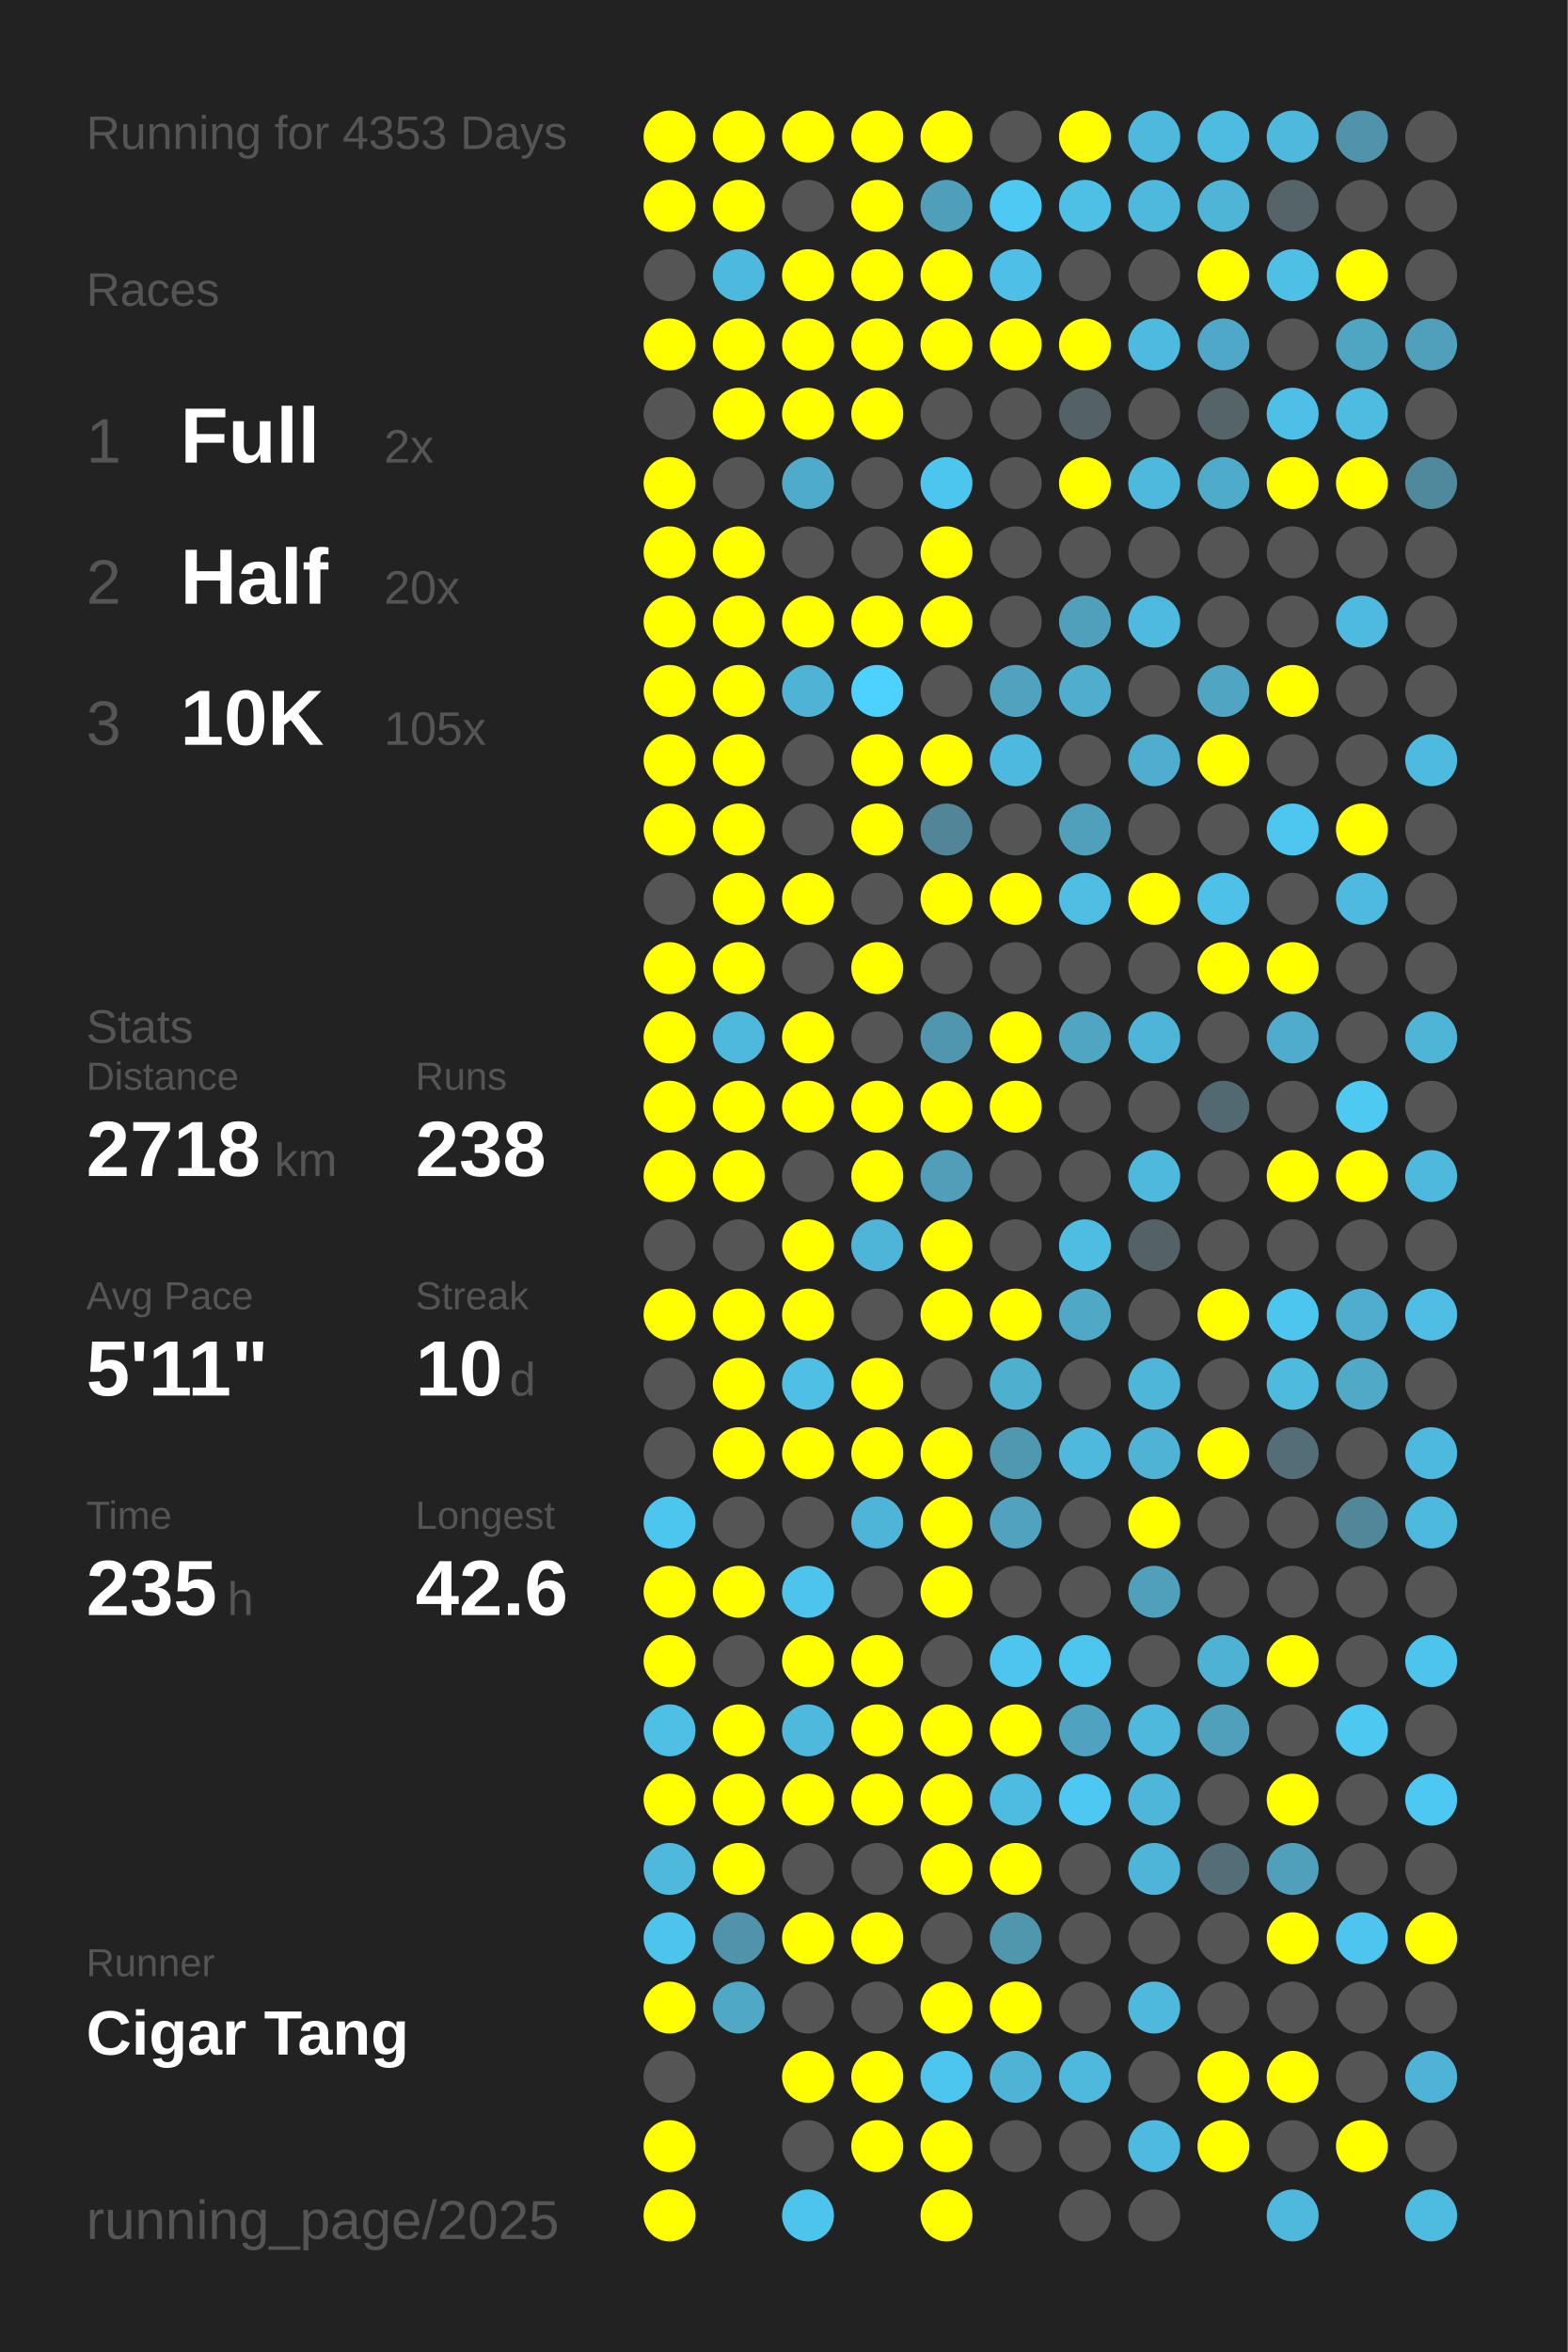
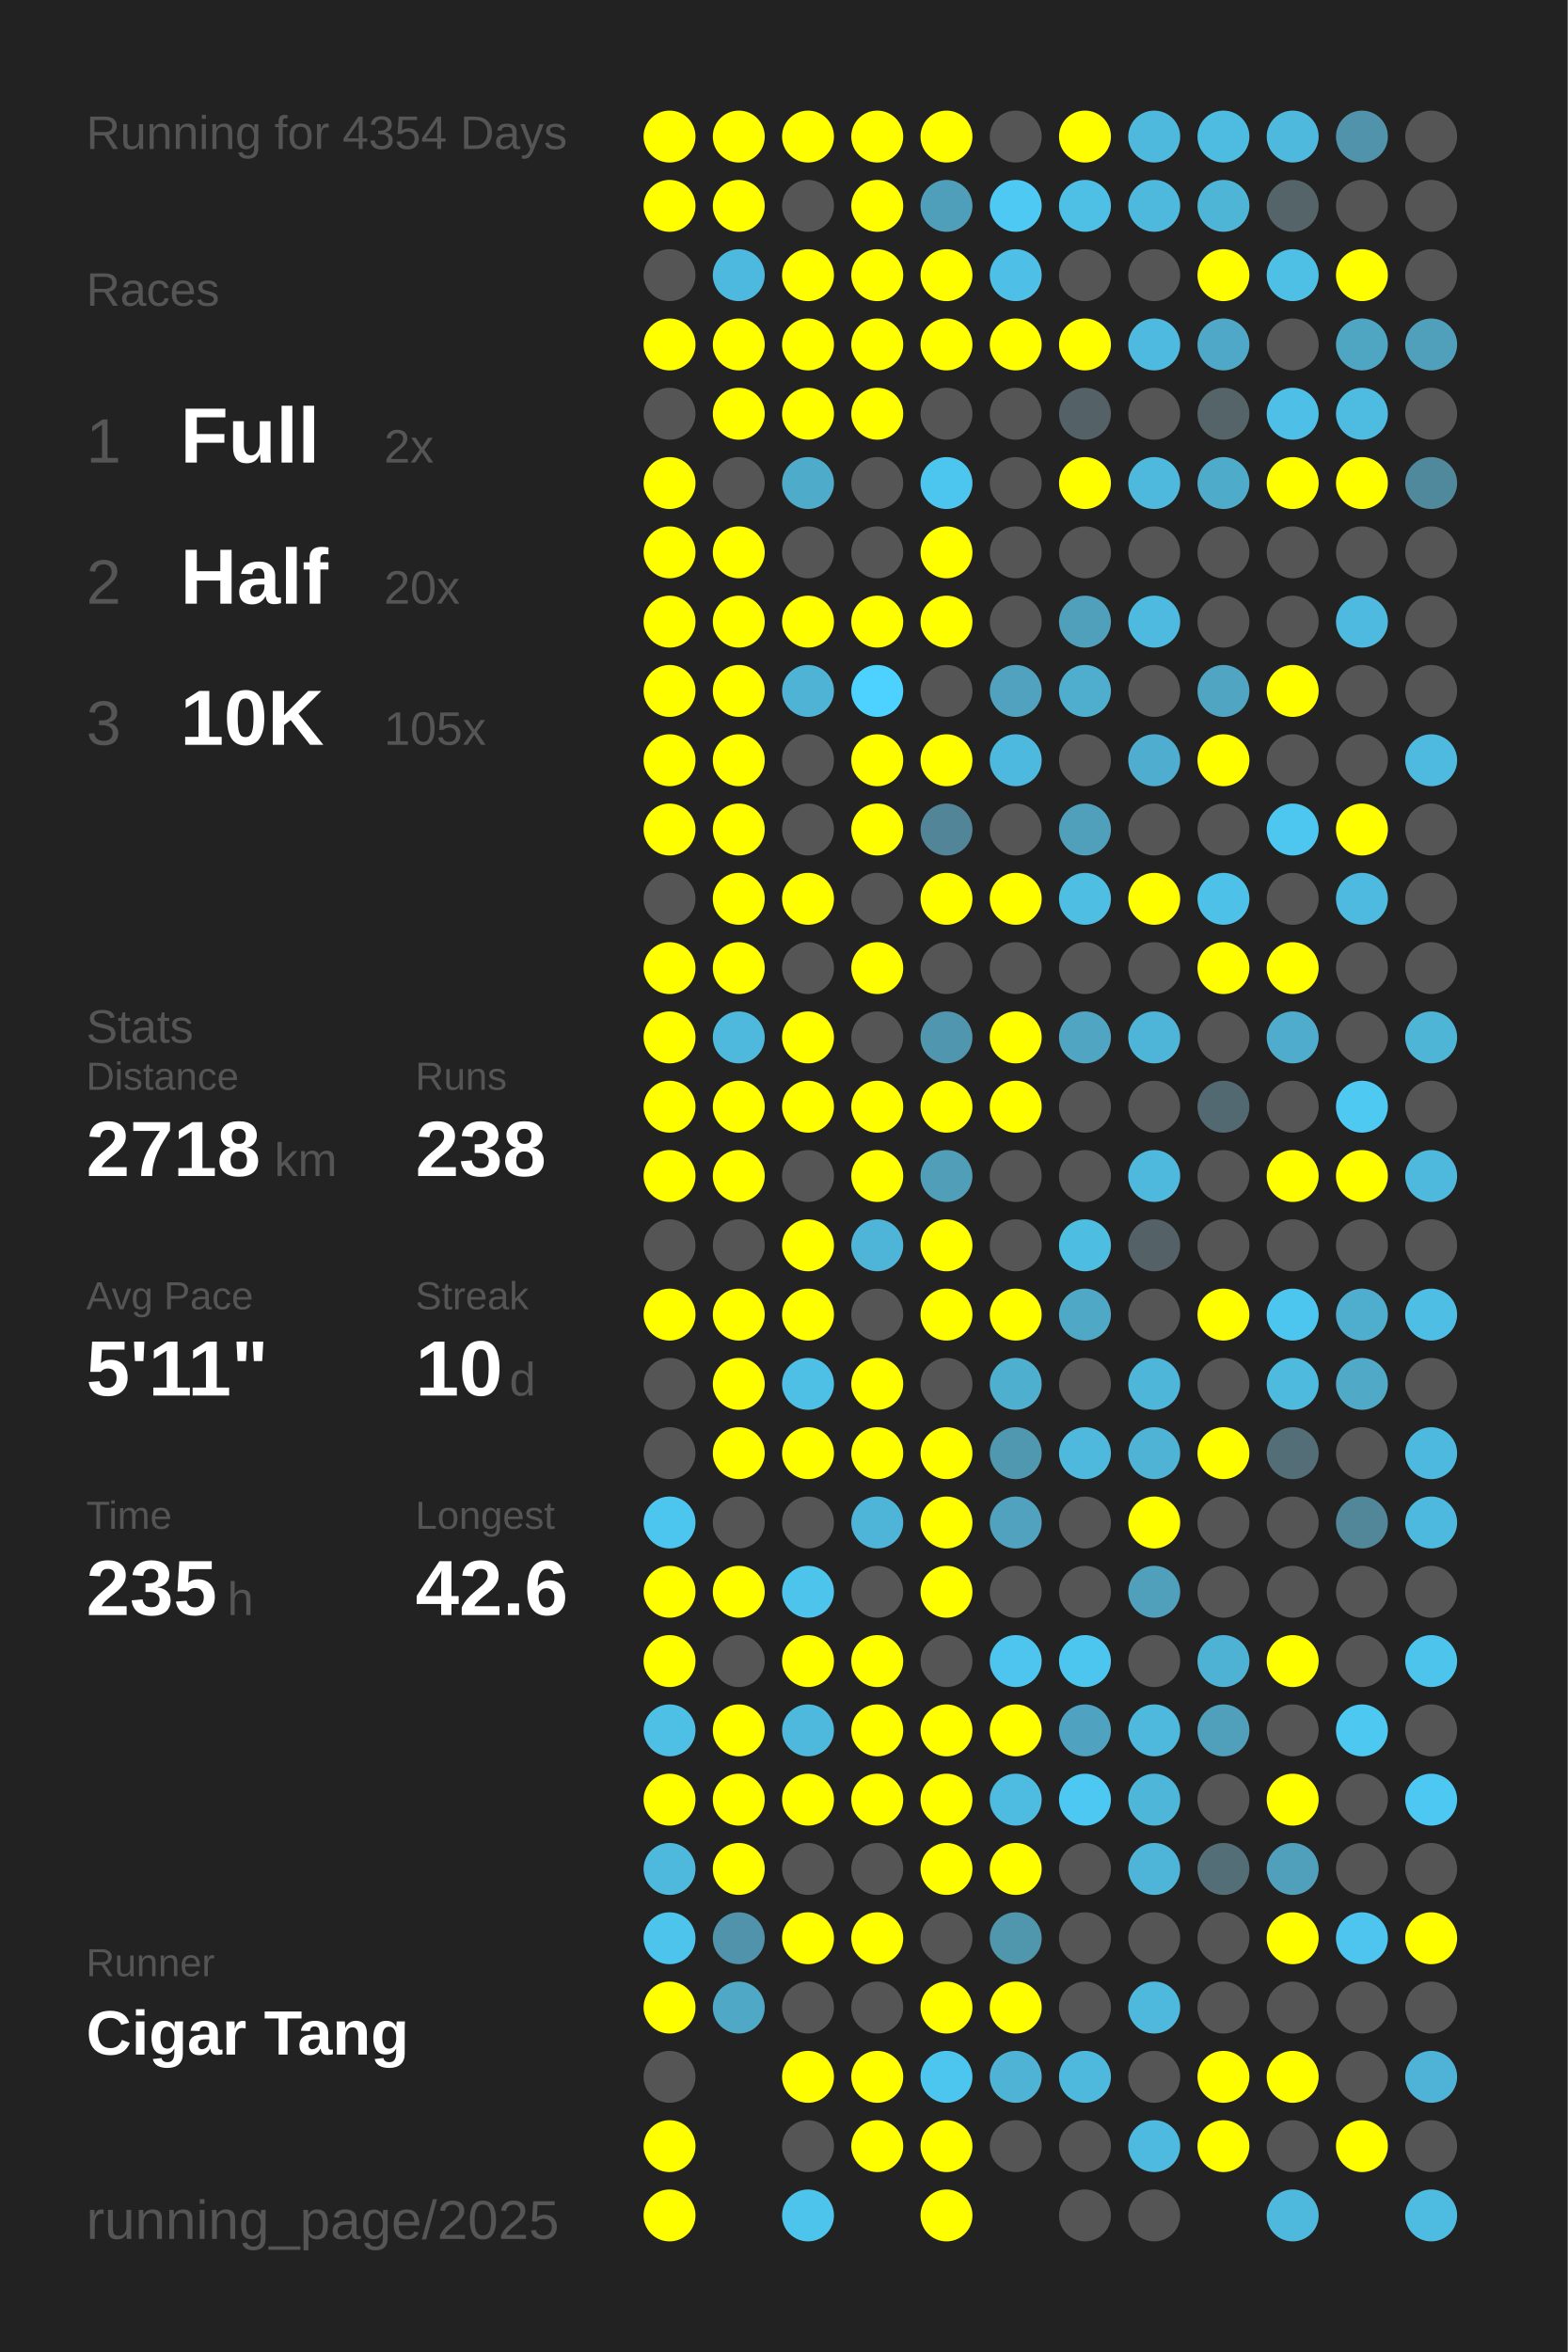
<svg xmlns="http://www.w3.org/2000/svg" baseProfile="full" height="300mm" version="1.1" viewBox="0,0,200,300" width="200mm">
  <defs />
  <rect fill="#222222" height="300" width="200" x="0" y="0" />
-   <text fill="#555555" style="font-size:6px; font-family:Arial;" x="11" y="19">Running for 4353 Days</text>
+   <text fill="#555555" style="font-size:6px; font-family:Arial;" x="11" y="19">Running for 4354 Days</text>
  <text fill="#555555" style="font-size:6px; font-family:Arial;" x="11" y="39">Races</text>
  <text fill="#555555" style="font-size:8px; font-family:Arial;" x="11" y="59">1</text>
  <text fill="#FFFFFF" style="font-size:10px; font-family:Arial; font-weight:bold;" x="23" y="59">Full</text>
  <text fill="#555555" style="font-size:6px; font-family:Arial;" x="49" y="59">2x</text>
  <text fill="#555555" style="font-size:8px; font-family:Arial;" x="11" y="77">2</text>
  <text fill="#FFFFFF" style="font-size:10px; font-family:Arial; font-weight:bold;" x="23" y="77">Half</text>
  <text fill="#555555" style="font-size:6px; font-family:Arial;" x="49" y="77">20x</text>
  <text fill="#555555" style="font-size:8px; font-family:Arial;" x="11" y="95">3</text>
  <text fill="#FFFFFF" style="font-size:10px; font-family:Arial; font-weight:bold;" x="23" y="95">10K</text>
  <text fill="#555555" style="font-size:6px; font-family:Arial;" x="49" y="95">105x</text>
  <text fill="#555555" style="font-size:6px; font-family:Arial;" x="11" y="133">Stats</text>
  <text fill="#555555" style="font-size:5px; font-family:Arial;" x="11" y="139">Distance</text>
  <text fill="#FFFFFF" style="font-size:10px; font-family:Arial; font-weight:bold;" x="11" y="150">2718</text>
  <text fill="#555555" style="font-size:6px; font-family:Arial;" x="35" y="150">km</text>
  <text fill="#555555" style="font-size:5px; font-family:Arial;" x="53" y="139">Runs</text>
  <text fill="#FFFFFF" style="font-size:10px; font-family:Arial; font-weight:bold;" x="53" y="150">238</text>
  <text fill="#555555" style="font-size:5px; font-family:Arial;" x="11" y="167">Avg Pace</text>
  <text fill="#FFFFFF" style="font-size:10px; font-family:Arial; font-weight:bold;" x="11" y="178">5'11"</text>
  <text fill="#555555" style="font-size:5px; font-family:Arial;" x="53" y="167">Streak</text>
  <text fill="#FFFFFF" style="font-size:10px; font-family:Arial; font-weight:bold;" x="53" y="178">10</text>
  <text fill="#555555" style="font-size:6px; font-family:Arial;" x="65" y="178">d</text>
  <text fill="#555555" style="font-size:5px; font-family:Arial;" x="11" y="195">Time</text>
  <text fill="#FFFFFF" style="font-size:10px; font-family:Arial; font-weight:bold;" x="11" y="206">235</text>
  <text fill="#555555" style="font-size:6px; font-family:Arial;" x="29" y="206">h</text>
  <text fill="#555555" style="font-size:5px; font-family:Arial;" x="53" y="195">Longest</text>
  <text fill="#FFFFFF" style="font-size:10px; font-family:Arial; font-weight:bold;" x="53" y="206">42.6</text>
  <text fill="#555555" style="font-size:5px; font-family:Arial;" x="11" y="252.065">Runner</text>
  <text fill="#FFFFFF" style="font-size:8px; font-family:Arial; font-weight:bold;" x="11" y="262.065">Cigar Tang</text>
  <text fill="#555555" style="font-size:7px; font-family:Arial;" x="11" y="285.581">running_page/2025</text>
  <circle cx="85.417" cy="17.419" fill="#FFFF00" r="3.312" />
  <circle cx="85.417" cy="26.258" fill="#FFFF00" r="3.312" />
  <circle cx="85.417" cy="35.097" fill="#555555" r="3.312" />
  <circle cx="85.417" cy="43.935" fill="#FFFF00" r="3.312" />
  <circle cx="85.417" cy="52.774" fill="#555555" r="3.312" />
  <circle cx="85.417" cy="61.613" fill="#FFFF00" r="3.312" />
  <circle cx="85.417" cy="70.452" fill="#FFFF00" r="3.312" />
  <circle cx="85.417" cy="79.29" fill="#FFFF00" r="3.312" />
  <circle cx="85.417" cy="88.129" fill="#FFFF00" r="3.312" />
  <circle cx="85.417" cy="96.968" fill="#FFFF00" r="3.312" />
  <circle cx="85.417" cy="105.806" fill="#FFFF00" r="3.312" />
  <circle cx="85.417" cy="114.645" fill="#555555" r="3.312" />
  <circle cx="85.417" cy="123.484" fill="#FFFF00" r="3.312" />
  <circle cx="85.417" cy="132.323" fill="#FFFF00" r="3.312" />
  <circle cx="85.417" cy="141.161" fill="#FFFF00" r="3.312" />
  <circle cx="85.417" cy="150" fill="#FFFF00" r="3.312" />
  <circle cx="85.417" cy="158.839" fill="#555555" r="3.312" />
  <circle cx="85.417" cy="167.677" fill="#FFFF00" r="3.312" />
  <circle cx="85.417" cy="176.516" fill="#555555" r="3.312" />
  <circle cx="85.417" cy="185.355" fill="#555555" r="3.312" />
  <circle cx="85.417" cy="194.194" fill="#4dc6ef" r="3.312" />
  <circle cx="85.417" cy="203.032" fill="#FFFF00" r="3.312" />
  <circle cx="85.417" cy="211.871" fill="#FFFF00" r="3.312" />
  <circle cx="85.417" cy="220.71" fill="#4ebfe5" r="3.312" />
  <circle cx="85.417" cy="229.548" fill="#FFFF00" r="3.312" />
  <circle cx="85.417" cy="238.387" fill="#4eb9dd" r="3.312" />
  <circle cx="85.417" cy="247.226" fill="#4dc4ec" r="3.312" />
  <circle cx="85.417" cy="256.065" fill="#FFFF00" r="3.312" />
  <circle cx="85.417" cy="264.903" fill="#555555" r="3.312" />
  <circle cx="85.417" cy="273.742" fill="#FFFF00" r="3.312" />
  <circle cx="85.417" cy="282.581" fill="#FFFF00" r="3.312" />
  <circle cx="94.25" cy="17.419" fill="#FFFF00" r="3.312" />
  <circle cx="94.25" cy="26.258" fill="#FFFF00" r="3.312" />
  <circle cx="94.25" cy="35.097" fill="#4eb9de" r="3.312" />
  <circle cx="94.25" cy="43.935" fill="#FFFF00" r="3.312" />
  <circle cx="94.25" cy="52.774" fill="#FFFF00" r="3.312" />
  <circle cx="94.25" cy="61.613" fill="#555555" r="3.312" />
  <circle cx="94.25" cy="70.452" fill="#FFFF00" r="3.312" />
  <circle cx="94.25" cy="79.29" fill="#FFFF00" r="3.312" />
  <circle cx="94.25" cy="88.129" fill="#FFFF00" r="3.312" />
  <circle cx="94.25" cy="96.968" fill="#FFFF00" r="3.312" />
  <circle cx="94.25" cy="105.806" fill="#FFFF00" r="3.312" />
  <circle cx="94.25" cy="114.645" fill="#FFFF00" r="3.312" />
  <circle cx="94.25" cy="123.484" fill="#FFFF00" r="3.312" />
  <circle cx="94.25" cy="132.323" fill="#4eb9dd" r="3.312" />
  <circle cx="94.25" cy="141.161" fill="#FFFF00" r="3.312" />
  <circle cx="94.25" cy="150" fill="#FFFF00" r="3.312" />
  <circle cx="94.25" cy="158.839" fill="#555555" r="3.312" />
  <circle cx="94.25" cy="167.677" fill="#FFFF00" r="3.312" />
  <circle cx="94.25" cy="176.516" fill="#FFFF00" r="3.312" />
  <circle cx="94.25" cy="185.355" fill="#FFFF00" r="3.312" />
  <circle cx="94.25" cy="194.194" fill="#555555" r="3.312" />
  <circle cx="94.25" cy="203.032" fill="#FFFF00" r="3.312" />
  <circle cx="94.25" cy="211.871" fill="#555555" r="3.312" />
  <circle cx="94.25" cy="220.71" fill="#FFFF00" r="3.312" />
  <circle cx="94.25" cy="229.548" fill="#FFFF00" r="3.312" />
  <circle cx="94.25" cy="238.387" fill="#FFFF00" r="3.312" />
  <circle cx="94.25" cy="247.226" fill="#5093aa" r="3.312" />
  <circle cx="94.25" cy="256.065" fill="#4fa8c5" r="3.312" />
  <circle cx="103.083" cy="17.419" fill="#FFFF00" r="3.312" />
  <circle cx="103.083" cy="26.258" fill="#555555" r="3.312" />
  <circle cx="103.083" cy="35.097" fill="#FFFF00" r="3.312" />
  <circle cx="103.083" cy="43.935" fill="#FFFF00" r="3.312" />
  <circle cx="103.083" cy="52.774" fill="#FFFF00" r="3.312" />
  <circle cx="103.083" cy="61.613" fill="#4fabca" r="3.312" />
  <circle cx="103.083" cy="70.452" fill="#555555" r="3.312" />
  <circle cx="103.083" cy="79.29" fill="#FFFF00" r="3.312" />
  <circle cx="103.083" cy="88.129" fill="#4eb3d5" r="3.312" />
  <circle cx="103.083" cy="96.968" fill="#555555" r="3.312" />
  <circle cx="103.083" cy="105.806" fill="#555555" r="3.312" />
  <circle cx="103.083" cy="114.645" fill="#FFFF00" r="3.312" />
  <circle cx="103.083" cy="123.484" fill="#555555" r="3.312" />
  <circle cx="103.083" cy="132.323" fill="#FFFF00" r="3.312" />
  <circle cx="103.083" cy="141.161" fill="#FFFF00" r="3.312" />
  <circle cx="103.083" cy="150" fill="#555555" r="3.312" />
  <circle cx="103.083" cy="158.839" fill="#FFFF00" r="3.312" />
  <circle cx="103.083" cy="167.677" fill="#FFFF00" r="3.312" />
  <circle cx="103.083" cy="176.516" fill="#4ec0e6" r="3.312" />
  <circle cx="103.083" cy="185.355" fill="#FFFF00" r="3.312" />
  <circle cx="103.083" cy="194.194" fill="#555555" r="3.312" />
  <circle cx="103.083" cy="203.032" fill="#4dc4ec" r="3.312" />
  <circle cx="103.083" cy="211.871" fill="#FFFF00" r="3.312" />
  <circle cx="103.083" cy="220.71" fill="#4eb9dd" r="3.312" />
  <circle cx="103.083" cy="229.548" fill="#FFFF00" r="3.312" />
  <circle cx="103.083" cy="238.387" fill="#555555" r="3.312" />
  <circle cx="103.083" cy="247.226" fill="#FFFF00" r="3.312" />
  <circle cx="103.083" cy="256.065" fill="#555555" r="3.312" />
  <circle cx="103.083" cy="264.903" fill="#FFFF00" r="3.312" />
  <circle cx="103.083" cy="273.742" fill="#555555" r="3.312" />
  <circle cx="103.083" cy="282.581" fill="#4dc4ec" r="3.312" />
  <circle cx="111.917" cy="17.419" fill="#FFFF00" r="3.312" />
  <circle cx="111.917" cy="26.258" fill="#FFFF00" r="3.312" />
  <circle cx="111.917" cy="35.097" fill="#FFFF00" r="3.312" />
  <circle cx="111.917" cy="43.935" fill="#FFFF00" r="3.312" />
  <circle cx="111.917" cy="52.774" fill="#FFFF00" r="3.312" />
  <circle cx="111.917" cy="61.613" fill="#555555" r="3.312" />
  <circle cx="111.917" cy="70.452" fill="#555555" r="3.312" />
  <circle cx="111.917" cy="79.29" fill="#FFFF00" r="3.312" />
  <circle cx="111.917" cy="88.129" fill="#4dd1fe" r="3.312" />
  <circle cx="111.917" cy="96.968" fill="#FFFF00" r="3.312" />
  <circle cx="111.917" cy="105.806" fill="#FFFF00" r="3.312" />
  <circle cx="111.917" cy="114.645" fill="#555555" r="3.312" />
  <circle cx="111.917" cy="123.484" fill="#FFFF00" r="3.312" />
  <circle cx="111.917" cy="132.323" fill="#555555" r="3.312" />
  <circle cx="111.917" cy="141.161" fill="#FFFF00" r="3.312" />
  <circle cx="111.917" cy="150" fill="#FFFF00" r="3.312" />
  <circle cx="111.917" cy="158.839" fill="#4eb5d8" r="3.312" />
  <circle cx="111.917" cy="167.677" fill="#555555" r="3.312" />
  <circle cx="111.917" cy="176.516" fill="#FFFF00" r="3.312" />
  <circle cx="111.917" cy="185.355" fill="#FFFF00" r="3.312" />
  <circle cx="111.917" cy="194.194" fill="#4eb5d8" r="3.312" />
  <circle cx="111.917" cy="203.032" fill="#555555" r="3.312" />
  <circle cx="111.917" cy="211.871" fill="#FFFF00" r="3.312" />
  <circle cx="111.917" cy="220.71" fill="#FFFF00" r="3.312" />
  <circle cx="111.917" cy="229.548" fill="#FFFF00" r="3.312" />
  <circle cx="111.917" cy="238.387" fill="#555555" r="3.312" />
  <circle cx="111.917" cy="247.226" fill="#FFFF00" r="3.312" />
  <circle cx="111.917" cy="256.065" fill="#555555" r="3.312" />
  <circle cx="111.917" cy="264.903" fill="#FFFF00" r="3.312" />
  <circle cx="111.917" cy="273.742" fill="#FFFF00" r="3.312" />
  <circle cx="120.75" cy="17.419" fill="#FFFF00" r="3.312" />
  <circle cx="120.75" cy="26.258" fill="#509fba" r="3.312" />
  <circle cx="120.75" cy="35.097" fill="#FFFF00" r="3.312" />
  <circle cx="120.75" cy="43.935" fill="#FFFF00" r="3.312" />
  <circle cx="120.75" cy="52.774" fill="#555555" r="3.312" />
  <circle cx="120.75" cy="61.613" fill="#4dc6ef" r="3.312" />
  <circle cx="120.75" cy="70.452" fill="#FFFF00" r="3.312" />
  <circle cx="120.75" cy="79.29" fill="#FFFF00" r="3.312" />
  <circle cx="120.75" cy="88.129" fill="#555555" r="3.312" />
  <circle cx="120.75" cy="96.968" fill="#FFFF00" r="3.312" />
  <circle cx="120.75" cy="105.806" fill="#518597" r="3.312" />
  <circle cx="120.75" cy="114.645" fill="#FFFF00" r="3.312" />
  <circle cx="120.75" cy="123.484" fill="#555555" r="3.312" />
  <circle cx="120.75" cy="132.323" fill="#5096ae" r="3.312" />
  <circle cx="120.75" cy="141.161" fill="#FFFF00" r="3.312" />
  <circle cx="120.75" cy="150" fill="#509eb8" r="3.312" />
  <circle cx="120.75" cy="158.839" fill="#FFFF00" r="3.312" />
  <circle cx="120.75" cy="167.677" fill="#FFFF00" r="3.312" />
  <circle cx="120.75" cy="176.516" fill="#555555" r="3.312" />
  <circle cx="120.75" cy="185.355" fill="#FFFF00" r="3.312" />
  <circle cx="120.75" cy="194.194" fill="#FFFF00" r="3.312" />
  <circle cx="120.75" cy="203.032" fill="#FFFF00" r="3.312" />
  <circle cx="120.75" cy="211.871" fill="#555555" r="3.312" />
  <circle cx="120.75" cy="220.71" fill="#FFFF00" r="3.312" />
  <circle cx="120.75" cy="229.548" fill="#FFFF00" r="3.312" />
  <circle cx="120.75" cy="238.387" fill="#FFFF00" r="3.312" />
  <circle cx="120.75" cy="247.226" fill="#555555" r="3.312" />
  <circle cx="120.75" cy="256.065" fill="#FFFF00" r="3.312" />
  <circle cx="120.75" cy="264.903" fill="#4dc6ef" r="3.312" />
  <circle cx="120.75" cy="273.742" fill="#FFFF00" r="3.312" />
  <circle cx="120.75" cy="282.581" fill="#FFFF00" r="3.312" />
  <circle cx="129.583" cy="17.419" fill="#555555" r="3.312" />
  <circle cx="129.583" cy="26.258" fill="#4dc9f4" r="3.312" />
  <circle cx="129.583" cy="35.097" fill="#4ec0e7" r="3.312" />
  <circle cx="129.583" cy="43.935" fill="#FFFF00" r="3.312" />
  <circle cx="129.583" cy="52.774" fill="#555555" r="3.312" />
  <circle cx="129.583" cy="61.613" fill="#555555" r="3.312" />
  <circle cx="129.583" cy="70.452" fill="#555555" r="3.312" />
  <circle cx="129.583" cy="79.29" fill="#555555" r="3.312" />
  <circle cx="129.583" cy="88.129" fill="#50a2be" r="3.312" />
  <circle cx="129.583" cy="96.968" fill="#4eb9de" r="3.312" />
  <circle cx="129.583" cy="105.806" fill="#555555" r="3.312" />
  <circle cx="129.583" cy="114.645" fill="#FFFF00" r="3.312" />
  <circle cx="129.583" cy="123.484" fill="#555555" r="3.312" />
  <circle cx="129.583" cy="132.323" fill="#FFFF00" r="3.312" />
  <circle cx="129.583" cy="141.161" fill="#FFFF00" r="3.312" />
  <circle cx="129.583" cy="150" fill="#555555" r="3.312" />
  <circle cx="129.583" cy="158.839" fill="#555555" r="3.312" />
  <circle cx="129.583" cy="167.677" fill="#FFFF00" r="3.312" />
  <circle cx="129.583" cy="176.516" fill="#4fafcf" r="3.312" />
  <circle cx="129.583" cy="185.355" fill="#5098b0" r="3.312" />
  <circle cx="129.583" cy="194.194" fill="#50a2be" r="3.312" />
  <circle cx="129.583" cy="203.032" fill="#555555" r="3.312" />
  <circle cx="129.583" cy="211.871" fill="#4dc5ee" r="3.312" />
  <circle cx="129.583" cy="220.71" fill="#FFFF00" r="3.312" />
  <circle cx="129.583" cy="229.548" fill="#4ebbe0" r="3.312" />
  <circle cx="129.583" cy="238.387" fill="#FFFF00" r="3.312" />
  <circle cx="129.583" cy="247.226" fill="#5097ae" r="3.312" />
  <circle cx="129.583" cy="256.065" fill="#FFFF00" r="3.312" />
  <circle cx="129.583" cy="264.903" fill="#4eb3d5" r="3.312" />
  <circle cx="129.583" cy="273.742" fill="#555555" r="3.312" />
  <circle cx="138.417" cy="17.419" fill="#FFFF00" r="3.312" />
  <circle cx="138.417" cy="26.258" fill="#4ebfe5" r="3.312" />
  <circle cx="138.417" cy="35.097" fill="#555555" r="3.312" />
  <circle cx="138.417" cy="43.935" fill="#FFFF00" r="3.312" />
  <circle cx="138.417" cy="52.774" fill="#546166" r="3.312" />
  <circle cx="138.417" cy="61.613" fill="#FFFF00" r="3.312" />
  <circle cx="138.417" cy="70.452" fill="#555555" r="3.312" />
  <circle cx="138.417" cy="79.29" fill="#50a0bb" r="3.312" />
  <circle cx="138.417" cy="88.129" fill="#4faece" r="3.312" />
  <circle cx="138.417" cy="96.968" fill="#555555" r="3.312" />
  <circle cx="138.417" cy="105.806" fill="#50a0bb" r="3.312" />
  <circle cx="138.417" cy="114.645" fill="#4ebee3" r="3.312" />
  <circle cx="138.417" cy="123.484" fill="#555555" r="3.312" />
  <circle cx="138.417" cy="132.323" fill="#4fa5c2" r="3.312" />
  <circle cx="138.417" cy="141.161" fill="#555555" r="3.312" />
  <circle cx="138.417" cy="150" fill="#555555" r="3.312" />
  <circle cx="138.417" cy="158.839" fill="#4ebde2" r="3.312" />
  <circle cx="138.417" cy="167.677" fill="#4fa8c6" r="3.312" />
  <circle cx="138.417" cy="176.516" fill="#555555" r="3.312" />
  <circle cx="138.417" cy="185.355" fill="#4eb9dd" r="3.312" />
  <circle cx="138.417" cy="194.194" fill="#555555" r="3.312" />
  <circle cx="138.417" cy="203.032" fill="#555555" r="3.312" />
  <circle cx="138.417" cy="211.871" fill="#4dc6ef" r="3.312" />
  <circle cx="138.417" cy="220.71" fill="#4fa3c0" r="3.312" />
  <circle cx="138.417" cy="229.548" fill="#4dc8f2" r="3.312" />
  <circle cx="138.417" cy="238.387" fill="#555555" r="3.312" />
  <circle cx="138.417" cy="247.226" fill="#555555" r="3.312" />
  <circle cx="138.417" cy="256.065" fill="#555555" r="3.312" />
  <circle cx="138.417" cy="264.903" fill="#4eb9dd" r="3.312" />
  <circle cx="138.417" cy="273.742" fill="#555555" r="3.312" />
  <circle cx="138.417" cy="282.581" fill="#555555" r="3.312" />
  <circle cx="147.25" cy="17.419" fill="#4eb9dd" r="3.312" />
  <circle cx="147.25" cy="26.258" fill="#4eb9dd" r="3.312" />
  <circle cx="147.25" cy="35.097" fill="#555555" r="3.312" />
  <circle cx="147.25" cy="43.935" fill="#4ebadf" r="3.312" />
  <circle cx="147.25" cy="52.774" fill="#555555" r="3.312" />
  <circle cx="147.25" cy="61.613" fill="#4eb9dd" r="3.312" />
  <circle cx="147.25" cy="70.452" fill="#555555" r="3.312" />
  <circle cx="147.25" cy="79.29" fill="#4ebadf" r="3.312" />
  <circle cx="147.25" cy="88.129" fill="#555555" r="3.312" />
  <circle cx="147.25" cy="96.968" fill="#4faecf" r="3.312" />
  <circle cx="147.25" cy="105.806" fill="#555555" r="3.312" />
  <circle cx="147.25" cy="114.645" fill="#FFFF00" r="3.312" />
  <circle cx="147.25" cy="123.484" fill="#555555" r="3.312" />
  <circle cx="147.25" cy="132.323" fill="#4eb5d8" r="3.312" />
  <circle cx="147.25" cy="141.161" fill="#555555" r="3.312" />
  <circle cx="147.25" cy="150" fill="#4eb9dd" r="3.312" />
  <circle cx="147.25" cy="158.839" fill="#546166" r="3.312" />
  <circle cx="147.25" cy="167.677" fill="#555555" r="3.312" />
  <circle cx="147.25" cy="176.516" fill="#4eb6d9" r="3.312" />
  <circle cx="147.25" cy="185.355" fill="#4eb3d5" r="3.312" />
  <circle cx="147.25" cy="194.194" fill="#FFFF00" r="3.312" />
  <circle cx="147.25" cy="203.032" fill="#50a0bb" r="3.312" />
  <circle cx="147.25" cy="211.871" fill="#555555" r="3.312" />
  <circle cx="147.25" cy="220.71" fill="#4eb9dd" r="3.312" />
  <circle cx="147.25" cy="229.548" fill="#4eb6d9" r="3.312" />
  <circle cx="147.25" cy="238.387" fill="#4eb5d8" r="3.312" />
  <circle cx="147.25" cy="247.226" fill="#555555" r="3.312" />
  <circle cx="147.25" cy="256.065" fill="#4eb9dd" r="3.312" />
  <circle cx="147.25" cy="264.903" fill="#555555" r="3.312" />
  <circle cx="147.25" cy="273.742" fill="#4ebadf" r="3.312" />
  <circle cx="147.25" cy="282.581" fill="#555555" r="3.312" />
  <circle cx="156.083" cy="17.419" fill="#4ebce1" r="3.312" />
  <circle cx="156.083" cy="26.258" fill="#4eb5d7" r="3.312" />
  <circle cx="156.083" cy="35.097" fill="#FFFF00" r="3.312" />
  <circle cx="156.083" cy="43.935" fill="#4fa8c7" r="3.312" />
  <circle cx="156.083" cy="52.774" fill="#546469" r="3.312" />
  <circle cx="156.083" cy="61.613" fill="#4fabca" r="3.312" />
  <circle cx="156.083" cy="70.452" fill="#555555" r="3.312" />
  <circle cx="156.083" cy="79.29" fill="#555555" r="3.312" />
  <circle cx="156.083" cy="88.129" fill="#4fa5c2" r="3.312" />
  <circle cx="156.083" cy="96.968" fill="#FFFF00" r="3.312" />
  <circle cx="156.083" cy="105.806" fill="#555555" r="3.312" />
  <circle cx="156.083" cy="114.645" fill="#4ec1e9" r="3.312" />
  <circle cx="156.083" cy="123.484" fill="#FFFF00" r="3.312" />
  <circle cx="156.083" cy="132.323" fill="#555555" r="3.312" />
  <circle cx="156.083" cy="141.161" fill="#536971" r="3.312" />
  <circle cx="156.083" cy="150" fill="#555555" r="3.312" />
  <circle cx="156.083" cy="158.839" fill="#555555" r="3.312" />
  <circle cx="156.083" cy="167.677" fill="#FFFF00" r="3.312" />
  <circle cx="156.083" cy="176.516" fill="#555555" r="3.312" />
  <circle cx="156.083" cy="185.355" fill="#FFFF00" r="3.312" />
  <circle cx="156.083" cy="194.194" fill="#555555" r="3.312" />
  <circle cx="156.083" cy="203.032" fill="#555555" r="3.312" />
  <circle cx="156.083" cy="211.871" fill="#4eb2d4" r="3.312" />
  <circle cx="156.083" cy="220.71" fill="#50a0bb" r="3.312" />
  <circle cx="156.083" cy="229.548" fill="#555555" r="3.312" />
  <circle cx="156.083" cy="238.387" fill="#536e77" r="3.312" />
  <circle cx="156.083" cy="247.226" fill="#555555" r="3.312" />
  <circle cx="156.083" cy="256.065" fill="#555555" r="3.312" />
  <circle cx="156.083" cy="264.903" fill="#FFFF00" r="3.312" />
  <circle cx="156.083" cy="273.742" fill="#FFFF00" r="3.312" />
  <circle cx="164.917" cy="17.419" fill="#4eb9dd" r="3.312" />
  <circle cx="164.917" cy="26.258" fill="#546469" r="3.312" />
  <circle cx="164.917" cy="35.097" fill="#4ebfe5" r="3.312" />
  <circle cx="164.917" cy="43.935" fill="#555555" r="3.312" />
  <circle cx="164.917" cy="52.774" fill="#4ec0e7" r="3.312" />
  <circle cx="164.917" cy="61.613" fill="#FFFF00" r="3.312" />
  <circle cx="164.917" cy="70.452" fill="#555555" r="3.312" />
  <circle cx="164.917" cy="79.29" fill="#555555" r="3.312" />
  <circle cx="164.917" cy="88.129" fill="#FFFF00" r="3.312" />
  <circle cx="164.917" cy="96.968" fill="#555555" r="3.312" />
  <circle cx="164.917" cy="105.806" fill="#4dc7f0" r="3.312" />
  <circle cx="164.917" cy="114.645" fill="#555555" r="3.312" />
  <circle cx="164.917" cy="123.484" fill="#FFFF00" r="3.312" />
  <circle cx="164.917" cy="132.323" fill="#4faccc" r="3.312" />
  <circle cx="164.917" cy="141.161" fill="#555555" r="3.312" />
  <circle cx="164.917" cy="150" fill="#FFFF00" r="3.312" />
  <circle cx="164.917" cy="158.839" fill="#555555" r="3.312" />
  <circle cx="164.917" cy="167.677" fill="#4dc6ef" r="3.312" />
  <circle cx="164.917" cy="176.516" fill="#4ebade" r="3.312" />
  <circle cx="164.917" cy="185.355" fill="#536e77" r="3.312" />
  <circle cx="164.917" cy="194.194" fill="#555555" r="3.312" />
  <circle cx="164.917" cy="203.032" fill="#555555" r="3.312" />
  <circle cx="164.917" cy="211.871" fill="#FFFF00" r="3.312" />
  <circle cx="164.917" cy="220.71" fill="#555555" r="3.312" />
  <circle cx="164.917" cy="229.548" fill="#FFFF00" r="3.312" />
  <circle cx="164.917" cy="238.387" fill="#50a0bb" r="3.312" />
  <circle cx="164.917" cy="247.226" fill="#FFFF00" r="3.312" />
  <circle cx="164.917" cy="256.065" fill="#555555" r="3.312" />
  <circle cx="164.917" cy="264.903" fill="#FFFF00" r="3.312" />
  <circle cx="164.917" cy="273.742" fill="#555555" r="3.312" />
  <circle cx="164.917" cy="282.581" fill="#4eb9dd" r="3.312" />
  <circle cx="173.75" cy="17.419" fill="#5093aa" r="3.312" />
  <circle cx="173.75" cy="26.258" fill="#555555" r="3.312" />
  <circle cx="173.75" cy="35.097" fill="#FFFF00" r="3.312" />
  <circle cx="173.75" cy="43.935" fill="#4fa6c3" r="3.312" />
  <circle cx="173.75" cy="52.774" fill="#4ebbe0" r="3.312" />
  <circle cx="173.75" cy="61.613" fill="#FFFF00" r="3.312" />
  <circle cx="173.75" cy="70.452" fill="#555555" r="3.312" />
  <circle cx="173.75" cy="79.29" fill="#4ebadf" r="3.312" />
  <circle cx="173.75" cy="88.129" fill="#555555" r="3.312" />
  <circle cx="173.75" cy="96.968" fill="#555555" r="3.312" />
  <circle cx="173.75" cy="105.806" fill="#FFFF00" r="3.312" />
  <circle cx="173.75" cy="114.645" fill="#4ebadf" r="3.312" />
  <circle cx="173.75" cy="123.484" fill="#555555" r="3.312" />
  <circle cx="173.75" cy="132.323" fill="#555555" r="3.312" />
  <circle cx="173.75" cy="141.161" fill="#4dc9f2" r="3.312" />
  <circle cx="173.75" cy="150" fill="#FFFF00" r="3.312" />
  <circle cx="173.75" cy="158.839" fill="#555555" r="3.312" />
  <circle cx="173.75" cy="167.677" fill="#4fadcd" r="3.312" />
  <circle cx="173.75" cy="176.516" fill="#4fa9c7" r="3.312" />
  <circle cx="173.75" cy="185.355" fill="#555555" r="3.312" />
  <circle cx="173.75" cy="194.194" fill="#518799" r="3.312" />
  <circle cx="173.75" cy="203.032" fill="#555555" r="3.312" />
  <circle cx="173.75" cy="211.871" fill="#555555" r="3.312" />
  <circle cx="173.75" cy="220.71" fill="#4dc8f1" r="3.312" />
  <circle cx="173.75" cy="229.548" fill="#555555" r="3.312" />
  <circle cx="173.75" cy="238.387" fill="#555555" r="3.312" />
  <circle cx="173.75" cy="247.226" fill="#4dc5ee" r="3.312" />
  <circle cx="173.75" cy="256.065" fill="#555555" r="3.312" />
  <circle cx="173.75" cy="264.903" fill="#555555" r="3.312" />
  <circle cx="173.75" cy="273.742" fill="#FFFF00" r="3.312" />
  <circle cx="182.583" cy="17.419" fill="#555555" r="3.312" />
  <circle cx="182.583" cy="26.258" fill="#555555" r="3.312" />
  <circle cx="182.583" cy="35.097" fill="#555555" r="3.312" />
  <circle cx="182.583" cy="43.935" fill="#50a0bb" r="3.312" />
  <circle cx="182.583" cy="52.774" fill="#555555" r="3.312" />
  <circle cx="182.583" cy="61.613" fill="#51899c" r="3.312" />
  <circle cx="182.583" cy="70.452" fill="#555555" r="3.312" />
  <circle cx="182.583" cy="79.29" fill="#555555" r="3.312" />
  <circle cx="182.583" cy="88.129" fill="#555555" r="3.312" />
  <circle cx="182.583" cy="96.968" fill="#4ebadf" r="3.312" />
  <circle cx="182.583" cy="105.806" fill="#555555" r="3.312" />
  <circle cx="182.583" cy="114.645" fill="#555555" r="3.312" />
  <circle cx="182.583" cy="123.484" fill="#555555" r="3.312" />
  <circle cx="182.583" cy="132.323" fill="#4eb5d7" r="3.312" />
  <circle cx="182.583" cy="141.161" fill="#555555" r="3.312" />
  <circle cx="182.583" cy="150" fill="#4eb9dd" r="3.312" />
  <circle cx="182.583" cy="158.839" fill="#555555" r="3.312" />
  <circle cx="182.583" cy="167.677" fill="#4ebee5" r="3.312" />
  <circle cx="182.583" cy="176.516" fill="#555555" r="3.312" />
  <circle cx="182.583" cy="185.355" fill="#4eb9de" r="3.312" />
  <circle cx="182.583" cy="194.194" fill="#4eb9de" r="3.312" />
  <circle cx="182.583" cy="203.032" fill="#555555" r="3.312" />
  <circle cx="182.583" cy="211.871" fill="#4dc4ec" r="3.312" />
  <circle cx="182.583" cy="220.71" fill="#555555" r="3.312" />
  <circle cx="182.583" cy="229.548" fill="#4dc8f2" r="3.312" />
  <circle cx="182.583" cy="238.387" fill="#555555" r="3.312" />
  <circle cx="182.583" cy="247.226" fill="#FFFF00" r="3.312" />
  <circle cx="182.583" cy="256.065" fill="#555555" r="3.312" />
  <circle cx="182.583" cy="264.903" fill="#4eb3d6" r="3.312" />
  <circle cx="182.583" cy="273.742" fill="#555555" r="3.312" />
  <circle cx="182.583" cy="282.581" fill="#4ebbe0" r="3.312" />
</svg>
